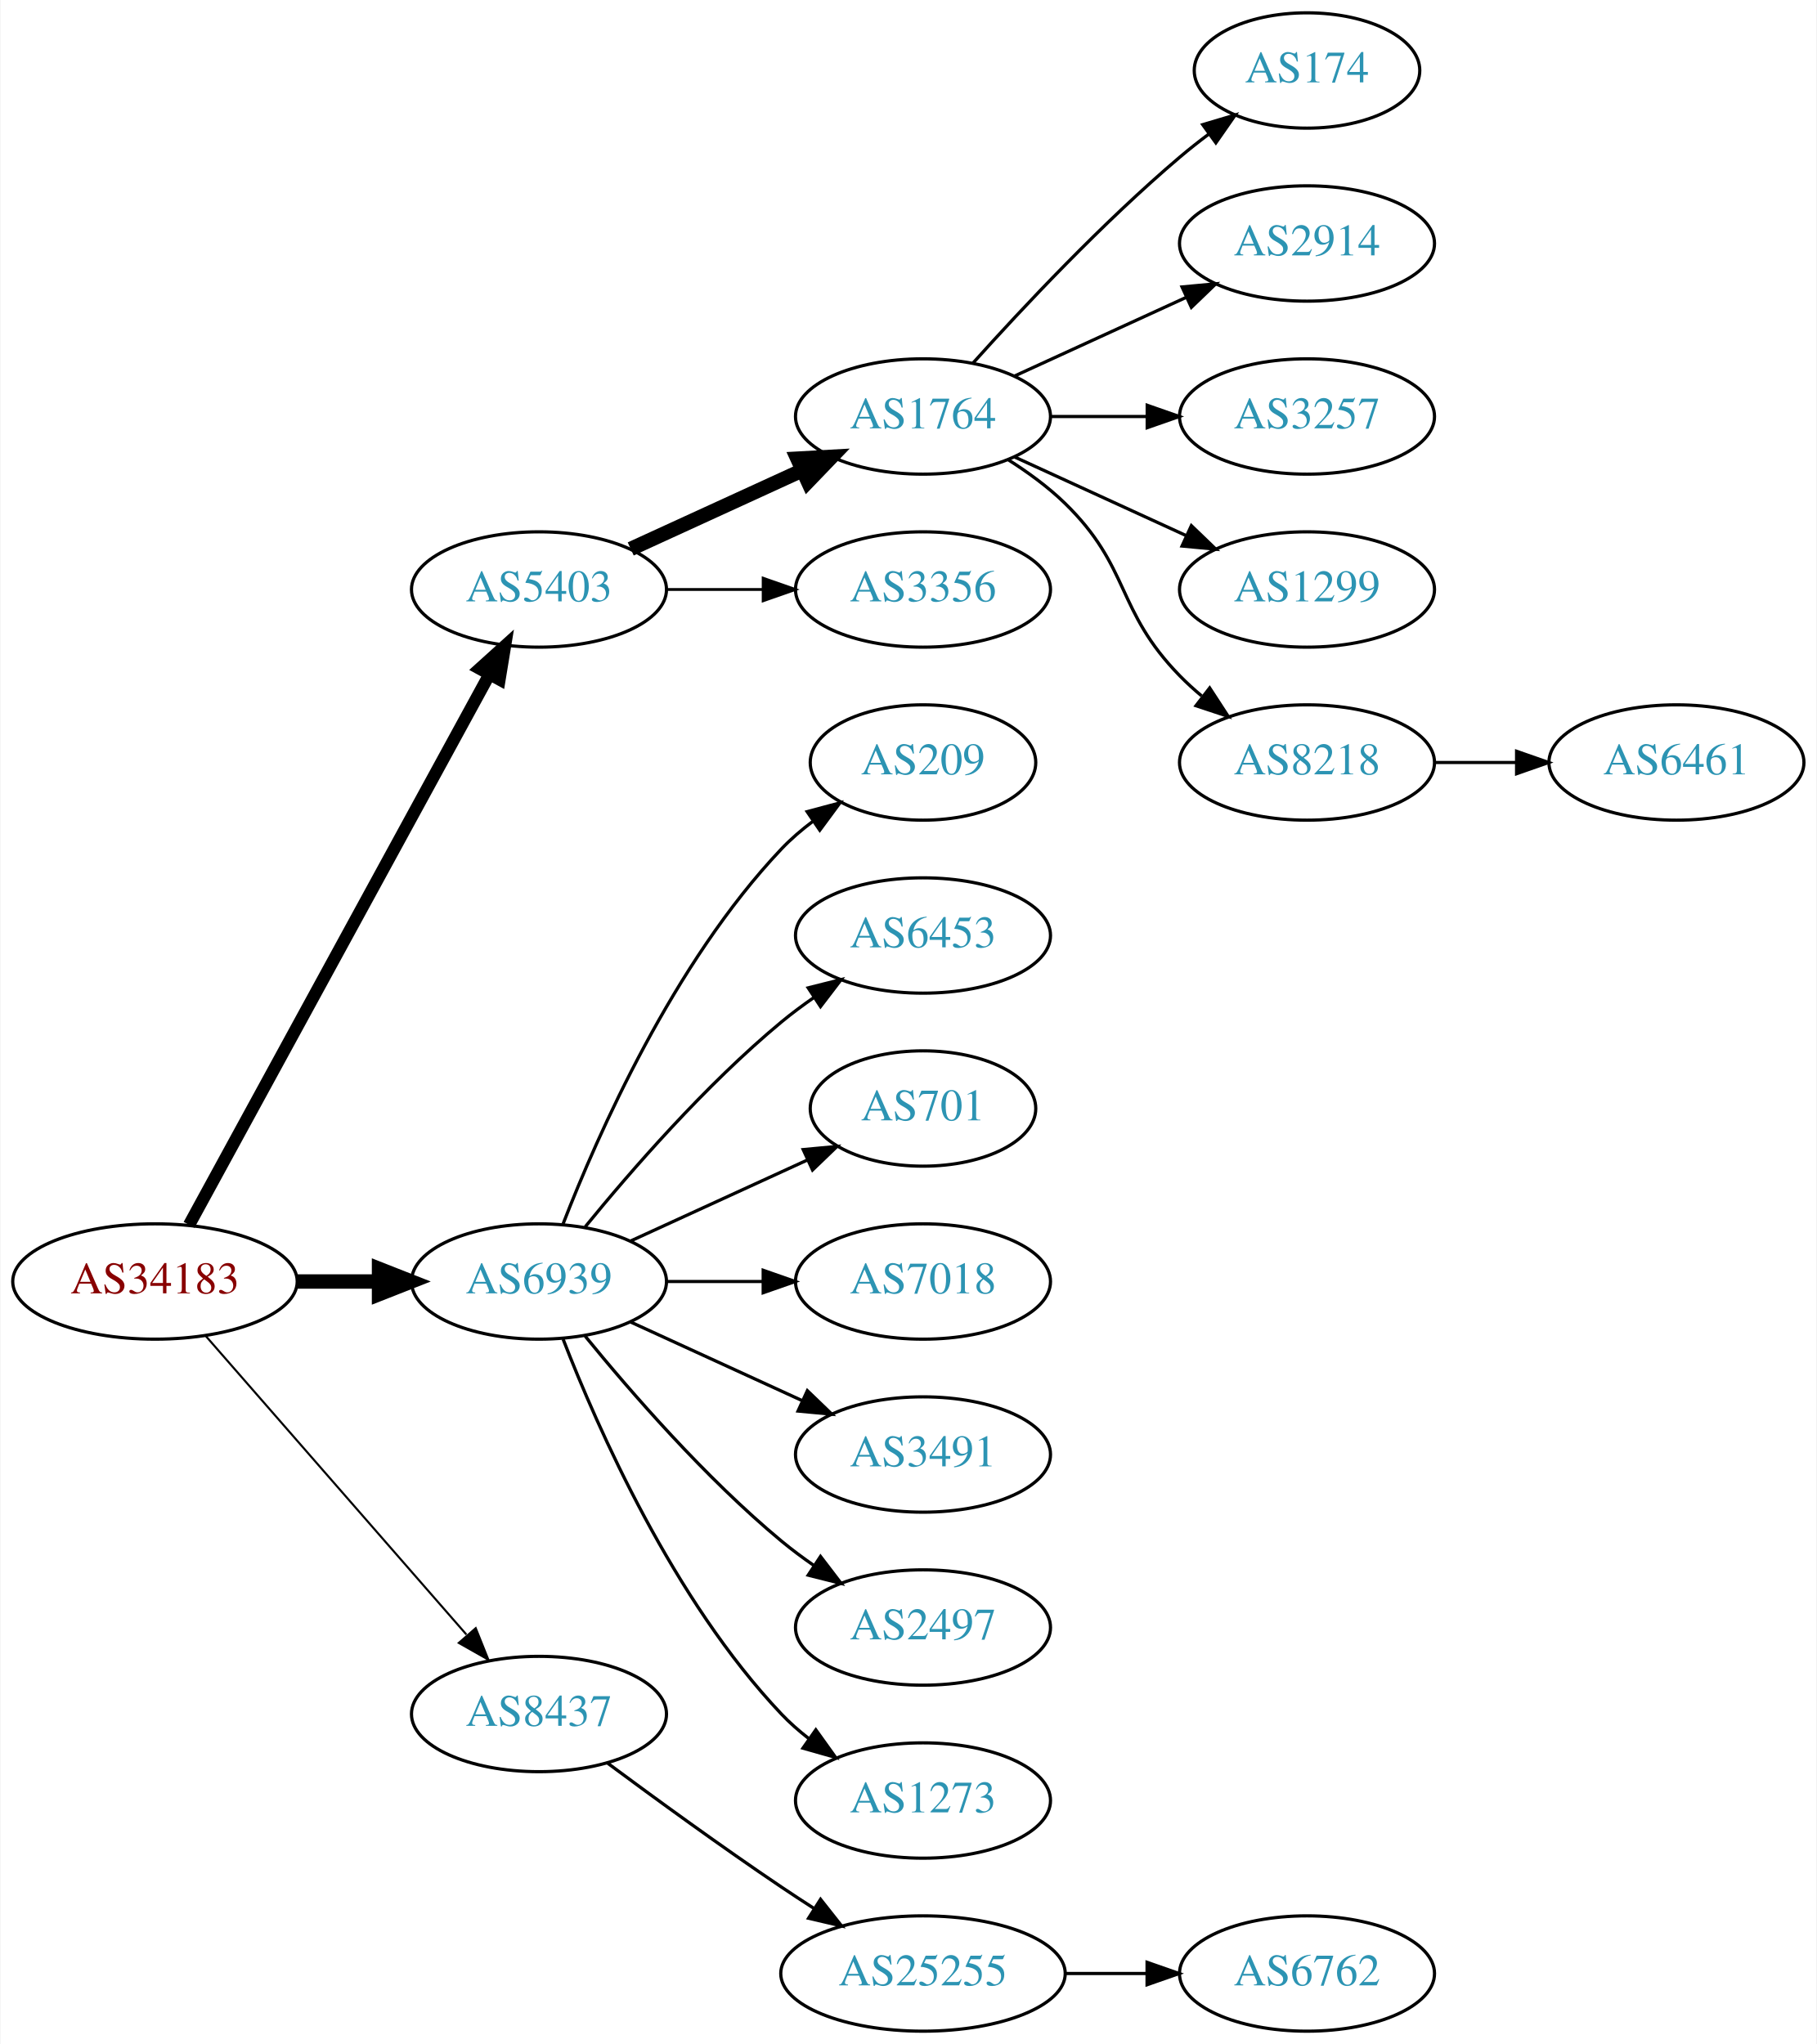
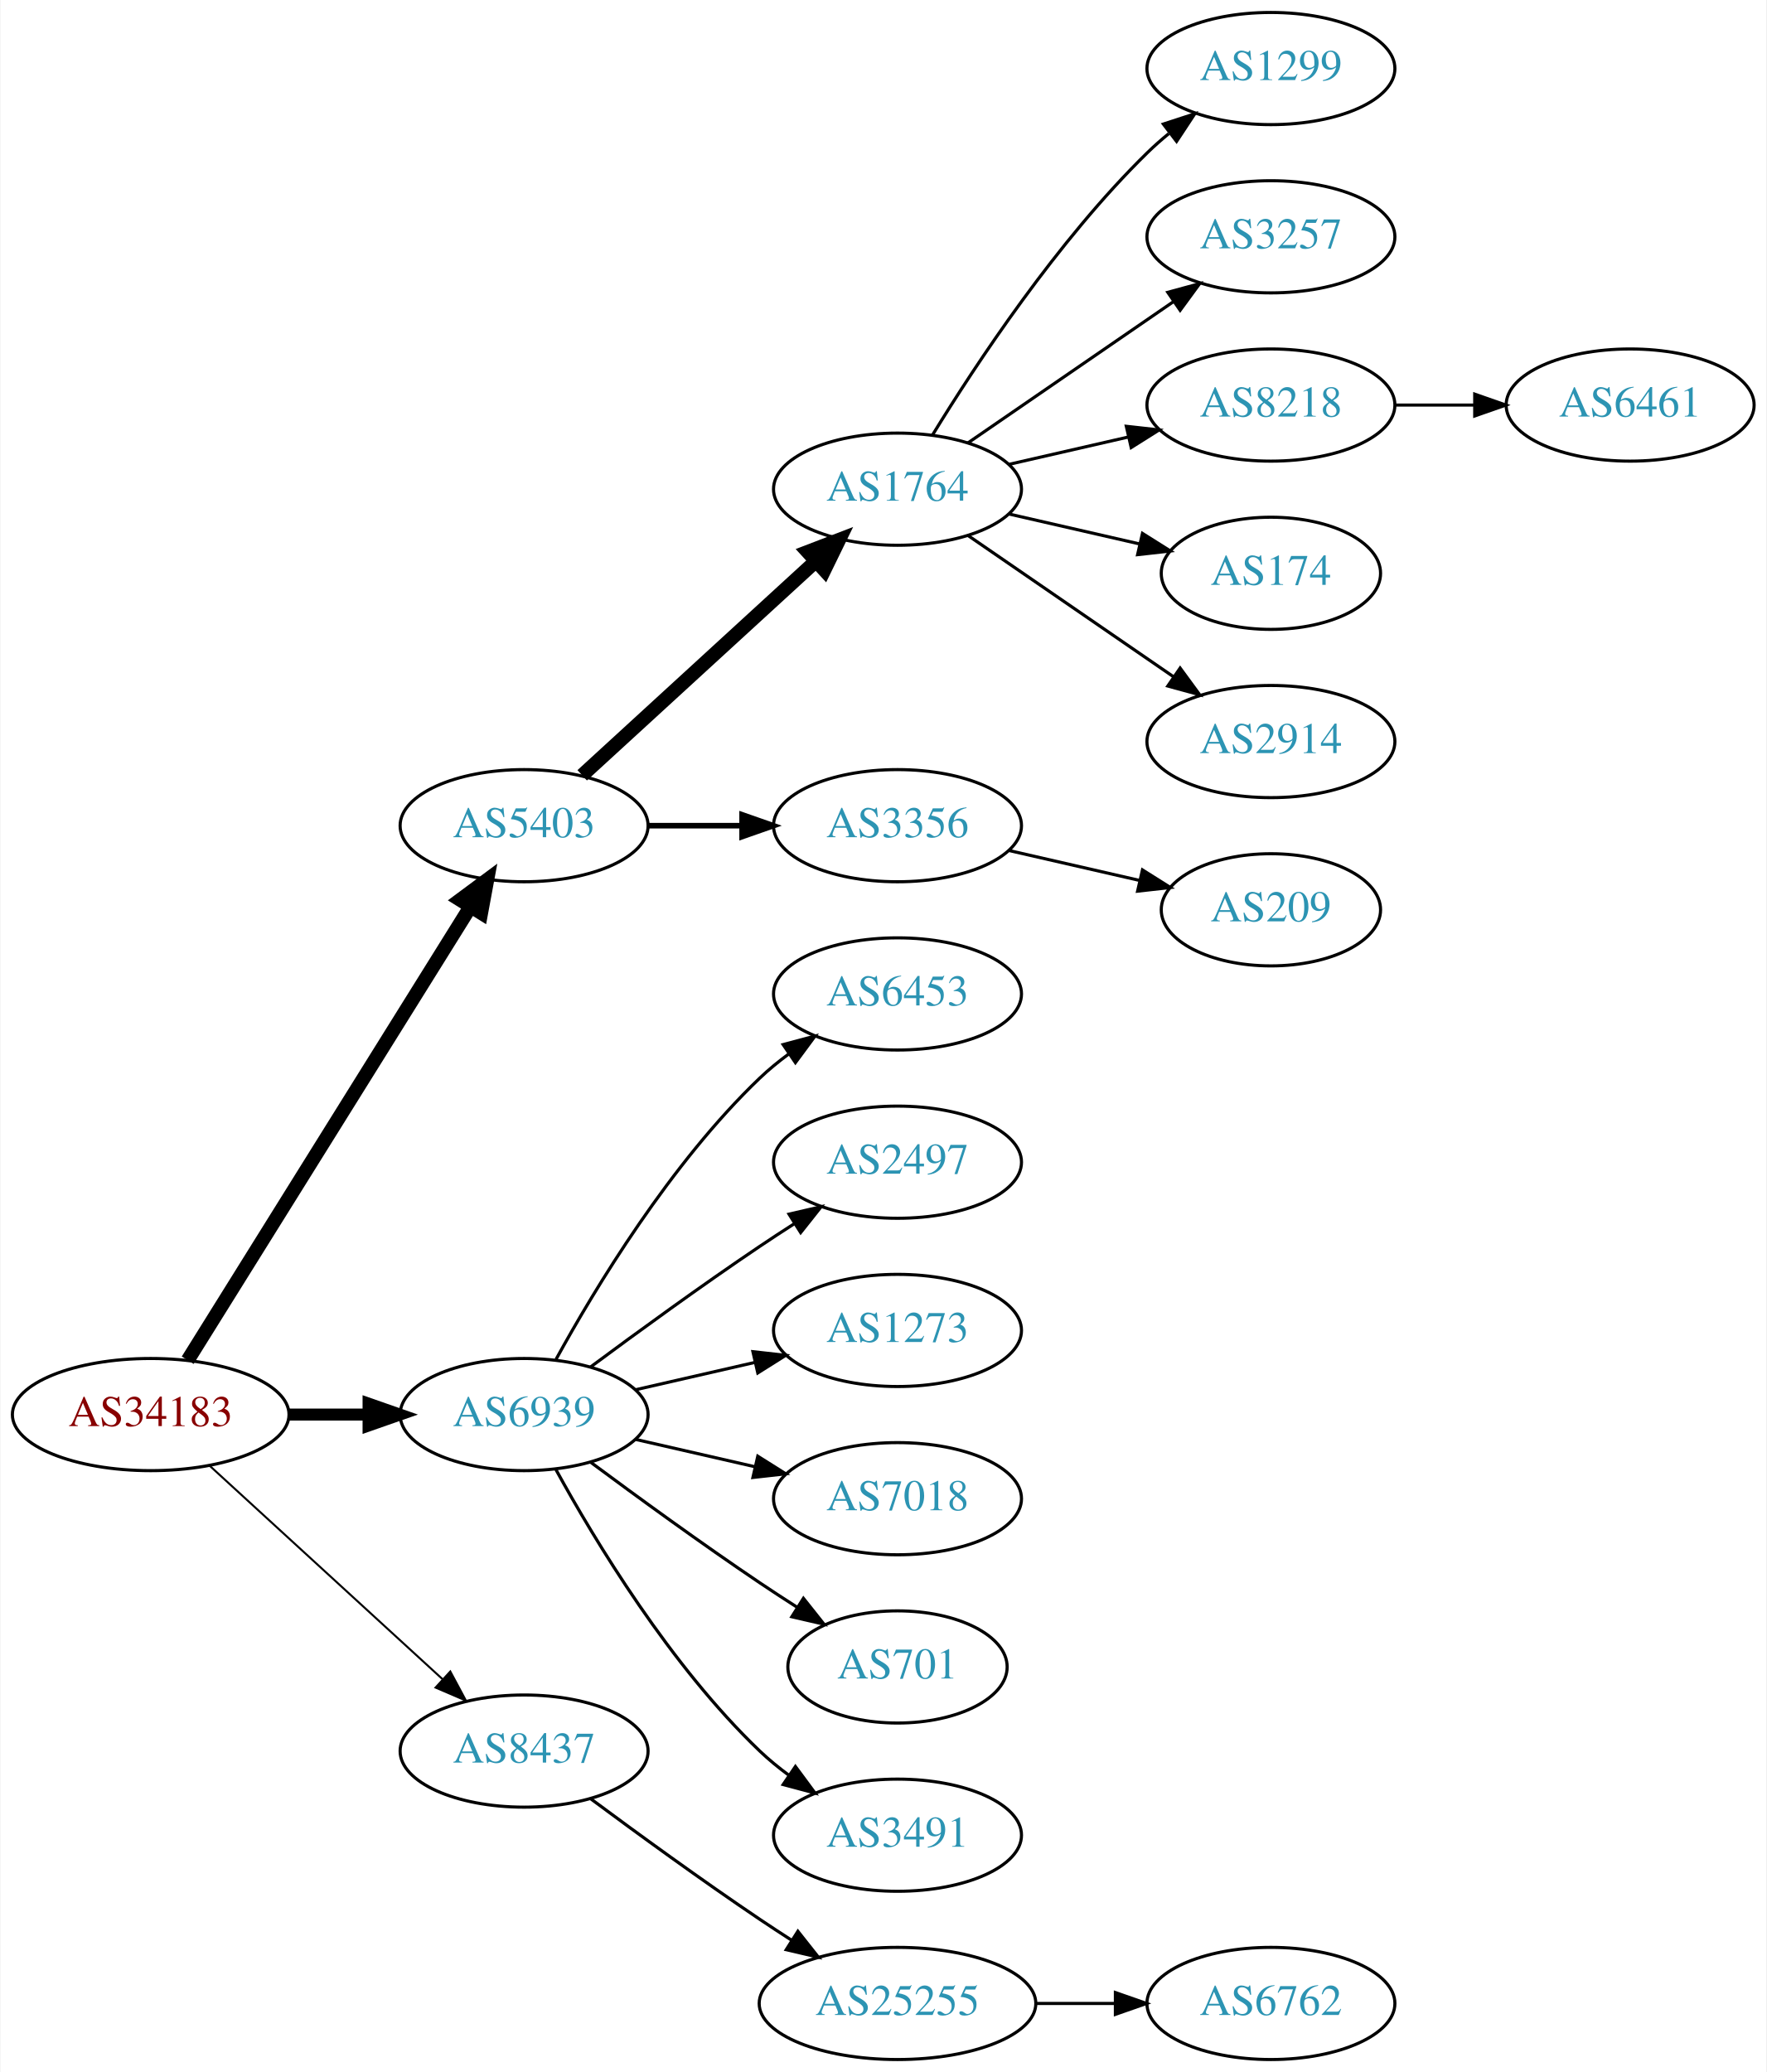
- <svg xmlns="http://www.w3.org/2000/svg" xmlns:xlink="http://www.w3.org/1999/xlink" width="567pt" height="638pt" viewBox="0.00 0.00 566.66 638.00">
-   <g id="graph0" class="graph" transform="scale(1 1) rotate(0) translate(4 634)">
-     <polygon fill="white" stroke="none" points="-4,4 -4,-634 562.663,-634 562.663,4 -4,4" />
+ <svg xmlns="http://www.w3.org/2000/svg" xmlns:xlink="http://www.w3.org/1999/xlink" width="567pt" height="665pt" viewBox="0.00 0.00 566.66 665.00">
+   <g id="graph0" class="graph" transform="scale(1 1) rotate(0) translate(4 661)">
+     <polygon fill="white" stroke="none" points="-4,4 -4,-661 562.663,-661 562.663,4 -4,4" />
    <g id="node1" class="node">
      <g id="a_node1">
        <a xlink:href="/asn/34183" xlink:title="AS34183 ~ AUSTRIA [AT]">
-           <ellipse fill="#ffffff" stroke="black" cx="44.196" cy="-234" rx="44.393" ry="18" />
-           <text text-anchor="middle" x="44.196" y="-230.3" font-family="Times,serif" font-size="14.00" fill="#880000">AS34183</text>
+           <ellipse fill="#ffffff" stroke="black" cx="44.196" cy="-207" rx="44.393" ry="18" />
+           <text text-anchor="middle" x="44.196" y="-203.3" font-family="Times,serif" font-size="14.00" fill="#880000">AS34183</text>
        </a>
      </g>
    </g>
    <g id="node2" class="node">
      <g id="a_node2">
        <a xlink:href="/asn/5403" xlink:title="AS5403 ~ AS5403 [AT]">
-           <ellipse fill="#ffffff" stroke="black" cx="164.039" cy="-450" rx="39.794" ry="18" />
-           <text text-anchor="middle" x="164.039" y="-446.3" font-family="Times,serif" font-size="14.00" fill="#2c94b3">AS5403</text>
+           <ellipse fill="#ffffff" stroke="black" cx="164.039" cy="-396" rx="39.794" ry="18" />
+           <text text-anchor="middle" x="164.039" y="-392.3" font-family="Times,serif" font-size="14.00" fill="#2c94b3">AS5403</text>
        </a>
      </g>
    </g>
    <g id="edge1" class="edge">
-       <path fill="none" stroke="black" stroke-width="3.857" d="M54.84,-251.676C75.521,-289.584 124.234,-378.873 148.613,-423.559" />
-       <polygon fill="black" stroke="black" stroke-width="3.857" points="145.565,-425.28 153.427,-432.383 151.71,-421.928 145.565,-425.28" />
+       <path fill="none" stroke="black" stroke-width="4.5" d="M56.071,-224.442C76.855,-257.775 122.315,-330.686 146.744,-369.866" />
+       <polygon fill="black" stroke="black" stroke-width="4.5" points="143.558,-372.198 152.19,-378.6 150.24,-368.031 143.558,-372.198" />
    </g>
    <g id="node3" class="node">
      <g id="a_node3">
        <a xlink:href="/asn/6939" xlink:title="AS6939 ~ Hurricane Electric LLC [US]">
-           <ellipse fill="#ffffff" stroke="black" cx="164.039" cy="-234" rx="39.794" ry="18" />
-           <text text-anchor="middle" x="164.039" y="-230.3" font-family="Times,serif" font-size="14.00" fill="#2c94b3">AS6939</text>
+           <ellipse fill="#ffffff" stroke="black" cx="164.039" cy="-207" rx="39.794" ry="18" />
+           <text text-anchor="middle" x="164.039" y="-203.3" font-family="Times,serif" font-size="14.00" fill="#2c94b3">AS6939</text>
        </a>
      </g>
    </g>
    <g id="edge2" class="edge">
-       <path fill="none" stroke="black" stroke-width="4.5" d="M88.407,-234C96.72,-234 105.482,-234 113.965,-234" />
-       <polygon fill="black" stroke="black" stroke-width="4.5" points="114.123,-237.938 124.123,-234 114.123,-230.063 114.123,-237.938" />
+       <path fill="none" stroke="black" stroke-width="3.857" d="M88.407,-207C96.72,-207 105.482,-207 113.965,-207" />
+       <polygon fill="black" stroke="black" stroke-width="3.857" points="114.123,-210.5 124.123,-207 114.123,-203.5 114.123,-210.5" />
    </g>
    <g id="node4" class="node">
      <g id="a_node4">
        <a xlink:href="/asn/8437" xlink:title="AS8437 ~ Hutchison Drei Austria GmbH [AT]">
          <ellipse fill="#ffffff" stroke="black" cx="164.039" cy="-99" rx="39.794" ry="18" />
          <text text-anchor="middle" x="164.039" y="-95.3" font-family="Times,serif" font-size="14.00" fill="#2c94b3">AS8437</text>
        </a>
      </g>
    </g>
    <g id="edge3" class="edge">
-       <path fill="none" stroke="black" stroke-width="0.643" d="M60.121,-216.902C80.663,-193.369 117.782,-150.845 141.379,-123.813" />
-       <polygon fill="black" stroke="black" stroke-width="0.643" points="144.296,-125.794 148.235,-115.959 139.022,-121.191 144.296,-125.794" />
+       <path fill="none" stroke="black" stroke-width="0.643" d="M63.094,-190.597C83.022,-172.333 115.38,-142.678 137.857,-122.079" />
+       <polygon fill="black" stroke="black" stroke-width="0.643" points="140.351,-124.54 145.359,-115.203 135.622,-119.38 140.351,-124.54" />
    </g>
    <g id="node5" class="node">
      <g id="a_node5">
        <a xlink:href="/asn/1764" xlink:title="AS1764 ~ NEXTLAYER-AS [AT]">
          <ellipse fill="#ffffff" stroke="black" cx="283.881" cy="-504" rx="39.794" ry="18" />
          <text text-anchor="middle" x="283.881" y="-500.3" font-family="Times,serif" font-size="14.00" fill="#2c94b3">AS1764</text>
        </a>
      </g>
    </g>
    <g id="edge4" class="edge">
-       <path fill="none" stroke="black" stroke-width="4.5" d="M192.667,-462.661C208.624,-469.973 228.895,-479.261 246.178,-487.181" />
-       <polygon fill="black" stroke="black" stroke-width="4.5" points="244.694,-490.832 255.425,-491.419 247.975,-483.673 244.694,-490.832" />
+       <path fill="none" stroke="black" stroke-width="4.5" d="M182.681,-412.169C202.554,-430.382 235.016,-460.133 257.585,-480.817" />
+       <polygon fill="black" stroke="black" stroke-width="4.5" points="255.086,-483.867 265.118,-487.721 260.406,-478.061 255.086,-483.867" />
    </g>
    <g id="node6" class="node">
      <g id="a_node6">
        <a xlink:href="/asn/3356" xlink:title="AS3356 ~ Level 3 Parent, LLC [US]">
-           <ellipse fill="#ffffff" stroke="black" cx="283.881" cy="-450" rx="39.794" ry="18" />
-           <text text-anchor="middle" x="283.881" y="-446.3" font-family="Times,serif" font-size="14.00" fill="#2c94b3">AS3356</text>
+           <ellipse fill="#ffffff" stroke="black" cx="283.881" cy="-396" rx="39.794" ry="18" />
+           <text text-anchor="middle" x="283.881" y="-392.3" font-family="Times,serif" font-size="14.00" fill="#2c94b3">AS3356</text>
        </a>
      </g>
    </g>
    <g id="edge5" class="edge">
-       <path fill="none" stroke="black" stroke-width="0.9" d="M203.951,-450C213.505,-450 223.854,-450 233.817,-450" />
-       <polygon fill="black" stroke="black" stroke-width="0.9" points="234.009,-453.5 244.009,-450 234.009,-446.5 234.009,-453.5" />
-     </g>
-     <g id="node13" class="node">
-       <g id="a_node13">
-         <a xlink:href="/asn/209" xlink:title="AS209 ~ CenturyLink Communications, LLC [US]">
-           <ellipse fill="#ffffff" stroke="black" cx="283.881" cy="-396" rx="35.194" ry="18" />
-           <text text-anchor="middle" x="283.881" y="-392.3" font-family="Times,serif" font-size="14.00" fill="#2c94b3">AS209</text>
-         </a>
-       </g>
-     </g>
-     <g id="edge12" class="edge">
-       <path fill="none" stroke="black" d="M171.562,-251.994C182.312,-279.728 205.969,-333.429 239.685,-369 242.628,-372.105 246.001,-375.001 249.537,-377.655" />
-       <polygon fill="black" stroke="black" points="247.722,-380.654 257.956,-383.397 251.666,-374.871 247.722,-380.654" />
+       <path fill="none" stroke="black" stroke-width="1.8" d="M203.951,-396C213.505,-396 223.854,-396 233.817,-396" />
+       <polygon fill="black" stroke="black" stroke-width="1.8" points="234.009,-399.5 244.009,-396 234.009,-392.5 234.009,-399.5" />
    </g>
    <g id="node14" class="node">
      <g id="a_node14">
        <a xlink:href="/asn/6453" xlink:title="AS6453 ~ TATA COMMUNICATIONS (AMERICA) INC [US]">
          <ellipse fill="#ffffff" stroke="black" cx="283.881" cy="-342" rx="39.794" ry="18" />
          <text text-anchor="middle" x="283.881" y="-338.3" font-family="Times,serif" font-size="14.00" fill="#2c94b3">AS6453</text>
        </a>
      </g>
    </g>
    <g id="edge13" class="edge">
-       <path fill="none" stroke="black" d="M178.458,-251.065C192.572,-268.375 215.987,-295.345 239.685,-315 242.901,-317.668 246.402,-320.27 249.972,-322.741" />
-       <polygon fill="black" stroke="black" points="248.05,-325.666 258.329,-328.236 251.896,-319.817 248.05,-325.666" />
+       <path fill="none" stroke="black" d="M174.28,-224.713C186.825,-247.561 211.002,-287.611 239.685,-315 242.553,-317.739 245.742,-320.347 249.051,-322.785" />
+       <polygon fill="black" stroke="black" points="247.175,-325.742 257.411,-328.477 251.114,-319.956 247.175,-325.742" />
    </g>
    <g id="node15" class="node">
      <g id="a_node15">
-         <a xlink:href="/asn/701" xlink:title="AS701 ~ UUNET [US]">
-           <ellipse fill="#ffffff" stroke="black" cx="283.881" cy="-288" rx="35.194" ry="18" />
-           <text text-anchor="middle" x="283.881" y="-284.3" font-family="Times,serif" font-size="14.00" fill="#2c94b3">AS701</text>
+         <a xlink:href="/asn/2497" xlink:title="AS2497 ~ Internet Initiative Japan Inc. [JP]">
+           <ellipse fill="#ffffff" stroke="black" cx="283.881" cy="-288" rx="39.794" ry="18" />
+           <text text-anchor="middle" x="283.881" y="-284.3" font-family="Times,serif" font-size="14.00" fill="#2c94b3">AS2497</text>
        </a>
      </g>
    </g>
    <g id="edge14" class="edge">
-       <path fill="none" stroke="black" d="M192.667,-246.661C209.084,-254.183 230.065,-263.798 247.662,-271.861" />
-       <polygon fill="black" stroke="black" points="246.49,-275.174 257.04,-276.158 249.407,-268.811 246.49,-275.174" />
+       <path fill="none" stroke="black" d="M185.369,-222.277C200.231,-233.304 220.976,-248.407 239.685,-261 243.234,-263.389 246.984,-265.839 250.733,-268.242" />
+       <polygon fill="black" stroke="black" points="249.059,-271.325 259.381,-273.712 252.801,-265.409 249.059,-271.325" />
    </g>
    <g id="node16" class="node">
      <g id="a_node16">
-         <a xlink:href="/asn/7018" xlink:title="AS7018 ~ AT&amp;T Services, Inc. [US]">
+         <a xlink:href="/asn/1273" xlink:title="AS1273 ~ Vodafone Group PLC [EU]">
          <ellipse fill="#ffffff" stroke="black" cx="283.881" cy="-234" rx="39.794" ry="18" />
-           <text text-anchor="middle" x="283.881" y="-230.3" font-family="Times,serif" font-size="14.00" fill="#2c94b3">AS7018</text>
+           <text text-anchor="middle" x="283.881" y="-230.3" font-family="Times,serif" font-size="14.00" fill="#2c94b3">AS1273</text>
        </a>
      </g>
    </g>
    <g id="edge15" class="edge">
-       <path fill="none" stroke="black" d="M203.951,-234C213.505,-234 223.854,-234 233.817,-234" />
-       <polygon fill="black" stroke="black" points="234.009,-237.5 244.009,-234 234.009,-230.5 234.009,-237.5" />
+       <path fill="none" stroke="black" d="M199.758,-214.955C211.758,-217.704 225.379,-220.825 238.071,-223.733" />
+       <polygon fill="black" stroke="black" points="237.474,-227.187 248.003,-226.009 239.037,-220.364 237.474,-227.187" />
    </g>
    <g id="node17" class="node">
      <g id="a_node17">
-         <a xlink:href="/asn/3491" xlink:title="AS3491 ~ PCCW Global, Inc. [US]">
+         <a xlink:href="/asn/7018" xlink:title="AS7018 ~ AT&amp;T Services, Inc. [US]">
          <ellipse fill="#ffffff" stroke="black" cx="283.881" cy="-180" rx="39.794" ry="18" />
-           <text text-anchor="middle" x="283.881" y="-176.3" font-family="Times,serif" font-size="14.00" fill="#2c94b3">AS3491</text>
+           <text text-anchor="middle" x="283.881" y="-176.3" font-family="Times,serif" font-size="14.00" fill="#2c94b3">AS7018</text>
        </a>
      </g>
    </g>
    <g id="edge16" class="edge">
-       <path fill="none" stroke="black" d="M192.667,-221.339C208.624,-214.027 228.895,-204.739 246.178,-196.819" />
-       <polygon fill="black" stroke="black" points="247.793,-199.929 255.425,-192.581 244.876,-193.565 247.793,-199.929" />
+       <path fill="none" stroke="black" d="M199.758,-199.045C211.758,-196.296 225.379,-193.175 238.071,-190.267" />
+       <polygon fill="black" stroke="black" points="239.037,-193.636 248.003,-187.991 237.474,-186.813 239.037,-193.636" />
    </g>
    <g id="node18" class="node">
      <g id="a_node18">
-         <a xlink:href="/asn/2497" xlink:title="AS2497 ~ Internet Initiative Japan Inc. [JP]">
-           <ellipse fill="#ffffff" stroke="black" cx="283.881" cy="-126" rx="39.794" ry="18" />
-           <text text-anchor="middle" x="283.881" y="-122.3" font-family="Times,serif" font-size="14.00" fill="#2c94b3">AS2497</text>
+         <a xlink:href="/asn/701" xlink:title="AS701 ~ UUNET [US]">
+           <ellipse fill="#ffffff" stroke="black" cx="283.881" cy="-126" rx="35.194" ry="18" />
+           <text text-anchor="middle" x="283.881" y="-122.3" font-family="Times,serif" font-size="14.00" fill="#2c94b3">AS701</text>
        </a>
      </g>
    </g>
    <g id="edge17" class="edge">
-       <path fill="none" stroke="black" d="M178.458,-216.935C192.572,-199.625 215.987,-172.655 239.685,-153 242.901,-150.332 246.402,-147.73 249.972,-145.259" />
-       <polygon fill="black" stroke="black" points="251.896,-148.183 258.329,-139.764 248.05,-142.334 251.896,-148.183" />
+       <path fill="none" stroke="black" d="M185.369,-191.723C200.231,-180.696 220.976,-165.593 239.685,-153 243.502,-150.431 247.552,-147.79 251.583,-145.214" />
+       <polygon fill="black" stroke="black" points="253.687,-148.025 260.277,-139.729 249.952,-142.105 253.687,-148.025" />
    </g>
    <g id="node19" class="node">
      <g id="a_node19">
-         <a xlink:href="/asn/1273" xlink:title="AS1273 ~ Vodafone Group PLC [EU]">
+         <a xlink:href="/asn/3491" xlink:title="AS3491 ~ PCCW Global, Inc. [US]">
          <ellipse fill="#ffffff" stroke="black" cx="283.881" cy="-72" rx="39.794" ry="18" />
-           <text text-anchor="middle" x="283.881" y="-68.3" font-family="Times,serif" font-size="14.00" fill="#2c94b3">AS1273</text>
+           <text text-anchor="middle" x="283.881" y="-68.3" font-family="Times,serif" font-size="14.00" fill="#2c94b3">AS3491</text>
        </a>
      </g>
    </g>
    <g id="edge18" class="edge">
-       <path fill="none" stroke="black" d="M171.562,-216.006C182.312,-188.272 205.969,-134.571 239.685,-99 242.271,-96.272 245.188,-93.706 248.257,-91.323" />
-       <polygon fill="black" stroke="black" points="250.435,-94.07 256.605,-85.457 246.411,-88.342 250.435,-94.07" />
+       <path fill="none" stroke="black" d="M174.28,-189.287C186.825,-166.439 211.002,-126.389 239.685,-99 242.553,-96.261 245.742,-93.653 249.051,-91.215" />
+       <polygon fill="black" stroke="black" points="251.114,-94.044 257.411,-85.523 247.175,-88.258 251.114,-94.044" />
    </g>
    <g id="node20" class="node">
      <g id="a_node20">
        <a xlink:href="/asn/25255" xlink:title="AS25255 ~ ==&gt; TELE2 AUSTRIA &lt;== [AT]">
          <ellipse fill="#ffffff" stroke="black" cx="283.881" cy="-18" rx="44.393" ry="18" />
          <text text-anchor="middle" x="283.881" y="-14.3" font-family="Times,serif" font-size="14.00" fill="#2c94b3">AS25255</text>
        </a>
      </g>
    </g>
    <g id="edge19" class="edge">
      <path fill="none" stroke="black" d="M185.369,-83.723C200.231,-72.696 220.976,-57.593 239.685,-45 242.975,-42.785 246.438,-40.518 249.912,-38.285" />
      <polygon fill="black" stroke="black" points="251.909,-41.163 258.479,-32.852 248.16,-35.252 251.909,-41.163" />
    </g>
    <g id="node7" class="node">
      <g id="a_node7">
-         <a xlink:href="/asn/174" xlink:title="AS174 ~ Cogent Communications [US]">
-           <ellipse fill="#ffffff" stroke="black" cx="403.724" cy="-612" rx="35.194" ry="18" />
-           <text text-anchor="middle" x="403.724" y="-608.3" font-family="Times,serif" font-size="14.00" fill="#2c94b3">AS174</text>
+         <a xlink:href="/asn/1299" xlink:title="AS1299 ~ Telia Carrier [EU]">
+           <ellipse fill="#ffffff" stroke="black" cx="403.724" cy="-639" rx="39.794" ry="18" />
+           <text text-anchor="middle" x="403.724" y="-635.3" font-family="Times,serif" font-size="14.00" fill="#2c94b3">AS1299</text>
        </a>
      </g>
    </g>
    <g id="edge6" class="edge">
-       <path fill="none" stroke="black" d="M299.527,-520.725C314.828,-537.765 339.925,-564.523 364.077,-585 366.93,-587.418 369.995,-589.833 373.106,-592.169" />
-       <polygon fill="black" stroke="black" points="371.179,-595.095 381.334,-598.116 375.279,-589.422 371.179,-595.095" />
+       <path fill="none" stroke="black" d="M295.147,-521.44C308.955,-543.991 335.144,-583.722 364.077,-612 366.217,-614.092 368.535,-616.137 370.934,-618.106" />
+       <polygon fill="black" stroke="black" points="369.201,-621.185 379.276,-624.464 373.445,-615.618 369.201,-621.185" />
    </g>
    <g id="node8" class="node">
      <g id="a_node8">
-         <a xlink:href="/asn/2914" xlink:title="AS2914 ~ NTT America, Inc. [US]">
-           <ellipse fill="#ffffff" stroke="black" cx="403.724" cy="-558" rx="39.794" ry="18" />
-           <text text-anchor="middle" x="403.724" y="-554.3" font-family="Times,serif" font-size="14.00" fill="#2c94b3">AS2914</text>
+         <a xlink:href="/asn/3257" xlink:title="AS3257 ~ GTT [DE]">
+           <ellipse fill="#ffffff" stroke="black" cx="403.724" cy="-585" rx="39.794" ry="18" />
+           <text text-anchor="middle" x="403.724" y="-581.3" font-family="Times,serif" font-size="14.00" fill="#2c94b3">AS3257</text>
        </a>
      </g>
    </g>
    <g id="edge7" class="edge">
-       <path fill="none" stroke="black" d="M312.51,-516.661C328.467,-523.973 348.738,-533.261 366.02,-541.181" />
-       <polygon fill="black" stroke="black" points="364.719,-544.435 375.268,-545.419 367.635,-538.071 364.719,-544.435" />
+       <path fill="none" stroke="black" d="M306.495,-518.857C324.984,-531.565 351.798,-549.995 372.427,-564.175" />
+       <polygon fill="black" stroke="black" points="370.624,-567.183 380.848,-569.963 374.589,-561.414 370.624,-567.183" />
    </g>
    <g id="node9" class="node">
      <g id="a_node9">
-         <a xlink:href="/asn/3257" xlink:title="AS3257 ~ GTT [DE]">
-           <ellipse fill="#ffffff" stroke="black" cx="403.724" cy="-504" rx="39.794" ry="18" />
-           <text text-anchor="middle" x="403.724" y="-500.3" font-family="Times,serif" font-size="14.00" fill="#2c94b3">AS3257</text>
+         <a xlink:href="/asn/8218" xlink:title="AS8218 ~ legacy Neotelecoms [FR]">
+           <ellipse fill="#ffffff" stroke="black" cx="403.724" cy="-531" rx="39.794" ry="18" />
+           <text text-anchor="middle" x="403.724" y="-527.3" font-family="Times,serif" font-size="14.00" fill="#2c94b3">AS8218</text>
        </a>
      </g>
    </g>
    <g id="edge8" class="edge">
-       <path fill="none" stroke="black" d="M323.794,-504C333.347,-504 343.697,-504 353.659,-504" />
-       <polygon fill="black" stroke="black" points="353.852,-507.5 363.852,-504 353.852,-500.5 353.852,-507.5" />
+       <path fill="none" stroke="black" d="M319.6,-511.955C331.6,-514.704 345.221,-517.825 357.914,-520.733" />
+       <polygon fill="black" stroke="black" points="357.316,-524.187 367.845,-523.009 358.88,-517.364 357.316,-524.187" />
    </g>
    <g id="node10" class="node">
      <g id="a_node10">
-         <a xlink:href="/asn/1299" xlink:title="AS1299 ~ Telia Carrier [EU]">
-           <ellipse fill="#ffffff" stroke="black" cx="403.724" cy="-450" rx="39.794" ry="18" />
-           <text text-anchor="middle" x="403.724" y="-446.3" font-family="Times,serif" font-size="14.00" fill="#2c94b3">AS1299</text>
+         <a xlink:href="/asn/174" xlink:title="AS174 ~ Cogent Communications [US]">
+           <ellipse fill="#ffffff" stroke="black" cx="403.724" cy="-477" rx="35.194" ry="18" />
+           <text text-anchor="middle" x="403.724" y="-473.3" font-family="Times,serif" font-size="14.00" fill="#2c94b3">AS174</text>
        </a>
      </g>
    </g>
    <g id="edge9" class="edge">
-       <path fill="none" stroke="black" d="M312.51,-491.339C328.467,-484.027 348.738,-474.739 366.02,-466.819" />
-       <polygon fill="black" stroke="black" points="367.635,-469.929 375.268,-462.581 364.719,-463.565 367.635,-469.929" />
+       <path fill="none" stroke="black" d="M319.6,-496.045C332.693,-493.045 347.715,-489.604 361.356,-486.478" />
+       <polygon fill="black" stroke="black" points="362.497,-489.807 371.463,-484.162 360.934,-482.984 362.497,-489.807" />
    </g>
    <g id="node11" class="node">
      <g id="a_node11">
-         <a xlink:href="/asn/8218" xlink:title="AS8218 ~ legacy Neotelecoms [FR]">
-           <ellipse fill="#ffffff" stroke="black" cx="403.724" cy="-396" rx="39.794" ry="18" />
-           <text text-anchor="middle" x="403.724" y="-392.3" font-family="Times,serif" font-size="14.00" fill="#2c94b3">AS8218</text>
+         <a xlink:href="/asn/2914" xlink:title="AS2914 ~ NTT America, Inc. [US]">
+           <ellipse fill="#ffffff" stroke="black" cx="403.724" cy="-423" rx="39.794" ry="18" />
+           <text text-anchor="middle" x="403.724" y="-419.3" font-family="Times,serif" font-size="14.00" fill="#2c94b3">AS2914</text>
        </a>
      </g>
    </g>
    <g id="edge10" class="edge">
-       <path fill="none" stroke="black" d="M310.41,-490.538C316.573,-486.638 322.875,-482.052 328.077,-477 348.771,-456.906 343.905,-443.617 364.077,-423 366.17,-420.861 368.453,-418.782 370.83,-416.79" />
-       <polygon fill="black" stroke="black" points="373.349,-419.268 379.13,-410.389 369.074,-413.725 373.349,-419.268" />
+       <path fill="none" stroke="black" d="M306.495,-489.143C324.984,-476.435 351.798,-458.005 372.427,-443.825" />
+       <polygon fill="black" stroke="black" points="374.589,-446.586 380.848,-438.037 370.624,-440.817 374.589,-446.586" />
+     </g>
+     <g id="node13" class="node">
+       <g id="a_node13">
+         <a xlink:href="/asn/209" xlink:title="AS209 ~ CenturyLink Communications, LLC [US]">
+           <ellipse fill="#ffffff" stroke="black" cx="403.724" cy="-369" rx="35.194" ry="18" />
+           <text text-anchor="middle" x="403.724" y="-365.3" font-family="Times,serif" font-size="14.00" fill="#2c94b3">AS209</text>
+         </a>
+       </g>
+     </g>
+     <g id="edge12" class="edge">
+       <path fill="none" stroke="black" d="M319.6,-388.045C332.693,-385.045 347.715,-381.604 361.356,-378.478" />
+       <polygon fill="black" stroke="black" points="362.497,-381.807 371.463,-376.162 360.934,-374.984 362.497,-381.807" />
    </g>
    <g id="node12" class="node">
      <g id="a_node12">
        <a xlink:href="/asn/6461" xlink:title="AS6461 ~ Zayo Bandwidth [US]">
-           <ellipse fill="#ffffff" stroke="black" cx="519.017" cy="-396" rx="39.794" ry="18" />
-           <text text-anchor="middle" x="519.017" y="-392.3" font-family="Times,serif" font-size="14.00" fill="#2c94b3">AS6461</text>
+           <ellipse fill="#ffffff" stroke="black" cx="519.017" cy="-531" rx="39.794" ry="18" />
+           <text text-anchor="middle" x="519.017" y="-527.3" font-family="Times,serif" font-size="14.00" fill="#2c94b3">AS6461</text>
        </a>
      </g>
    </g>
    <g id="edge11" class="edge">
-       <path fill="none" stroke="black" d="M443.396,-396C451.599,-396 460.363,-396 468.895,-396" />
-       <polygon fill="black" stroke="black" points="469.134,-399.5 479.134,-396 469.134,-392.5 469.134,-399.5" />
+       <path fill="none" stroke="black" d="M443.396,-531C451.599,-531 460.363,-531 468.895,-531" />
+       <polygon fill="black" stroke="black" points="469.134,-534.5 479.134,-531 469.134,-527.5 469.134,-534.5" />
    </g>
    <g id="node21" class="node">
      <g id="a_node21">
        <a xlink:href="/asn/6762" xlink:title="AS6762 ~ TELECOM ITALIA SPARKLE S.p.A. [IT]">
          <ellipse fill="#ffffff" stroke="black" cx="403.724" cy="-18" rx="39.794" ry="18" />
          <text text-anchor="middle" x="403.724" y="-14.3" font-family="Times,serif" font-size="14.00" fill="#2c94b3">AS6762</text>
        </a>
      </g>
    </g>
    <g id="edge20" class="edge">
      <path fill="none" stroke="black" d="M328.092,-18C336.405,-18 345.168,-18 353.65,-18" />
      <polygon fill="black" stroke="black" points="353.809,-21.5 363.809,-18 353.809,-14.5 353.809,-21.5" />
    </g>
  </g>
</svg>
